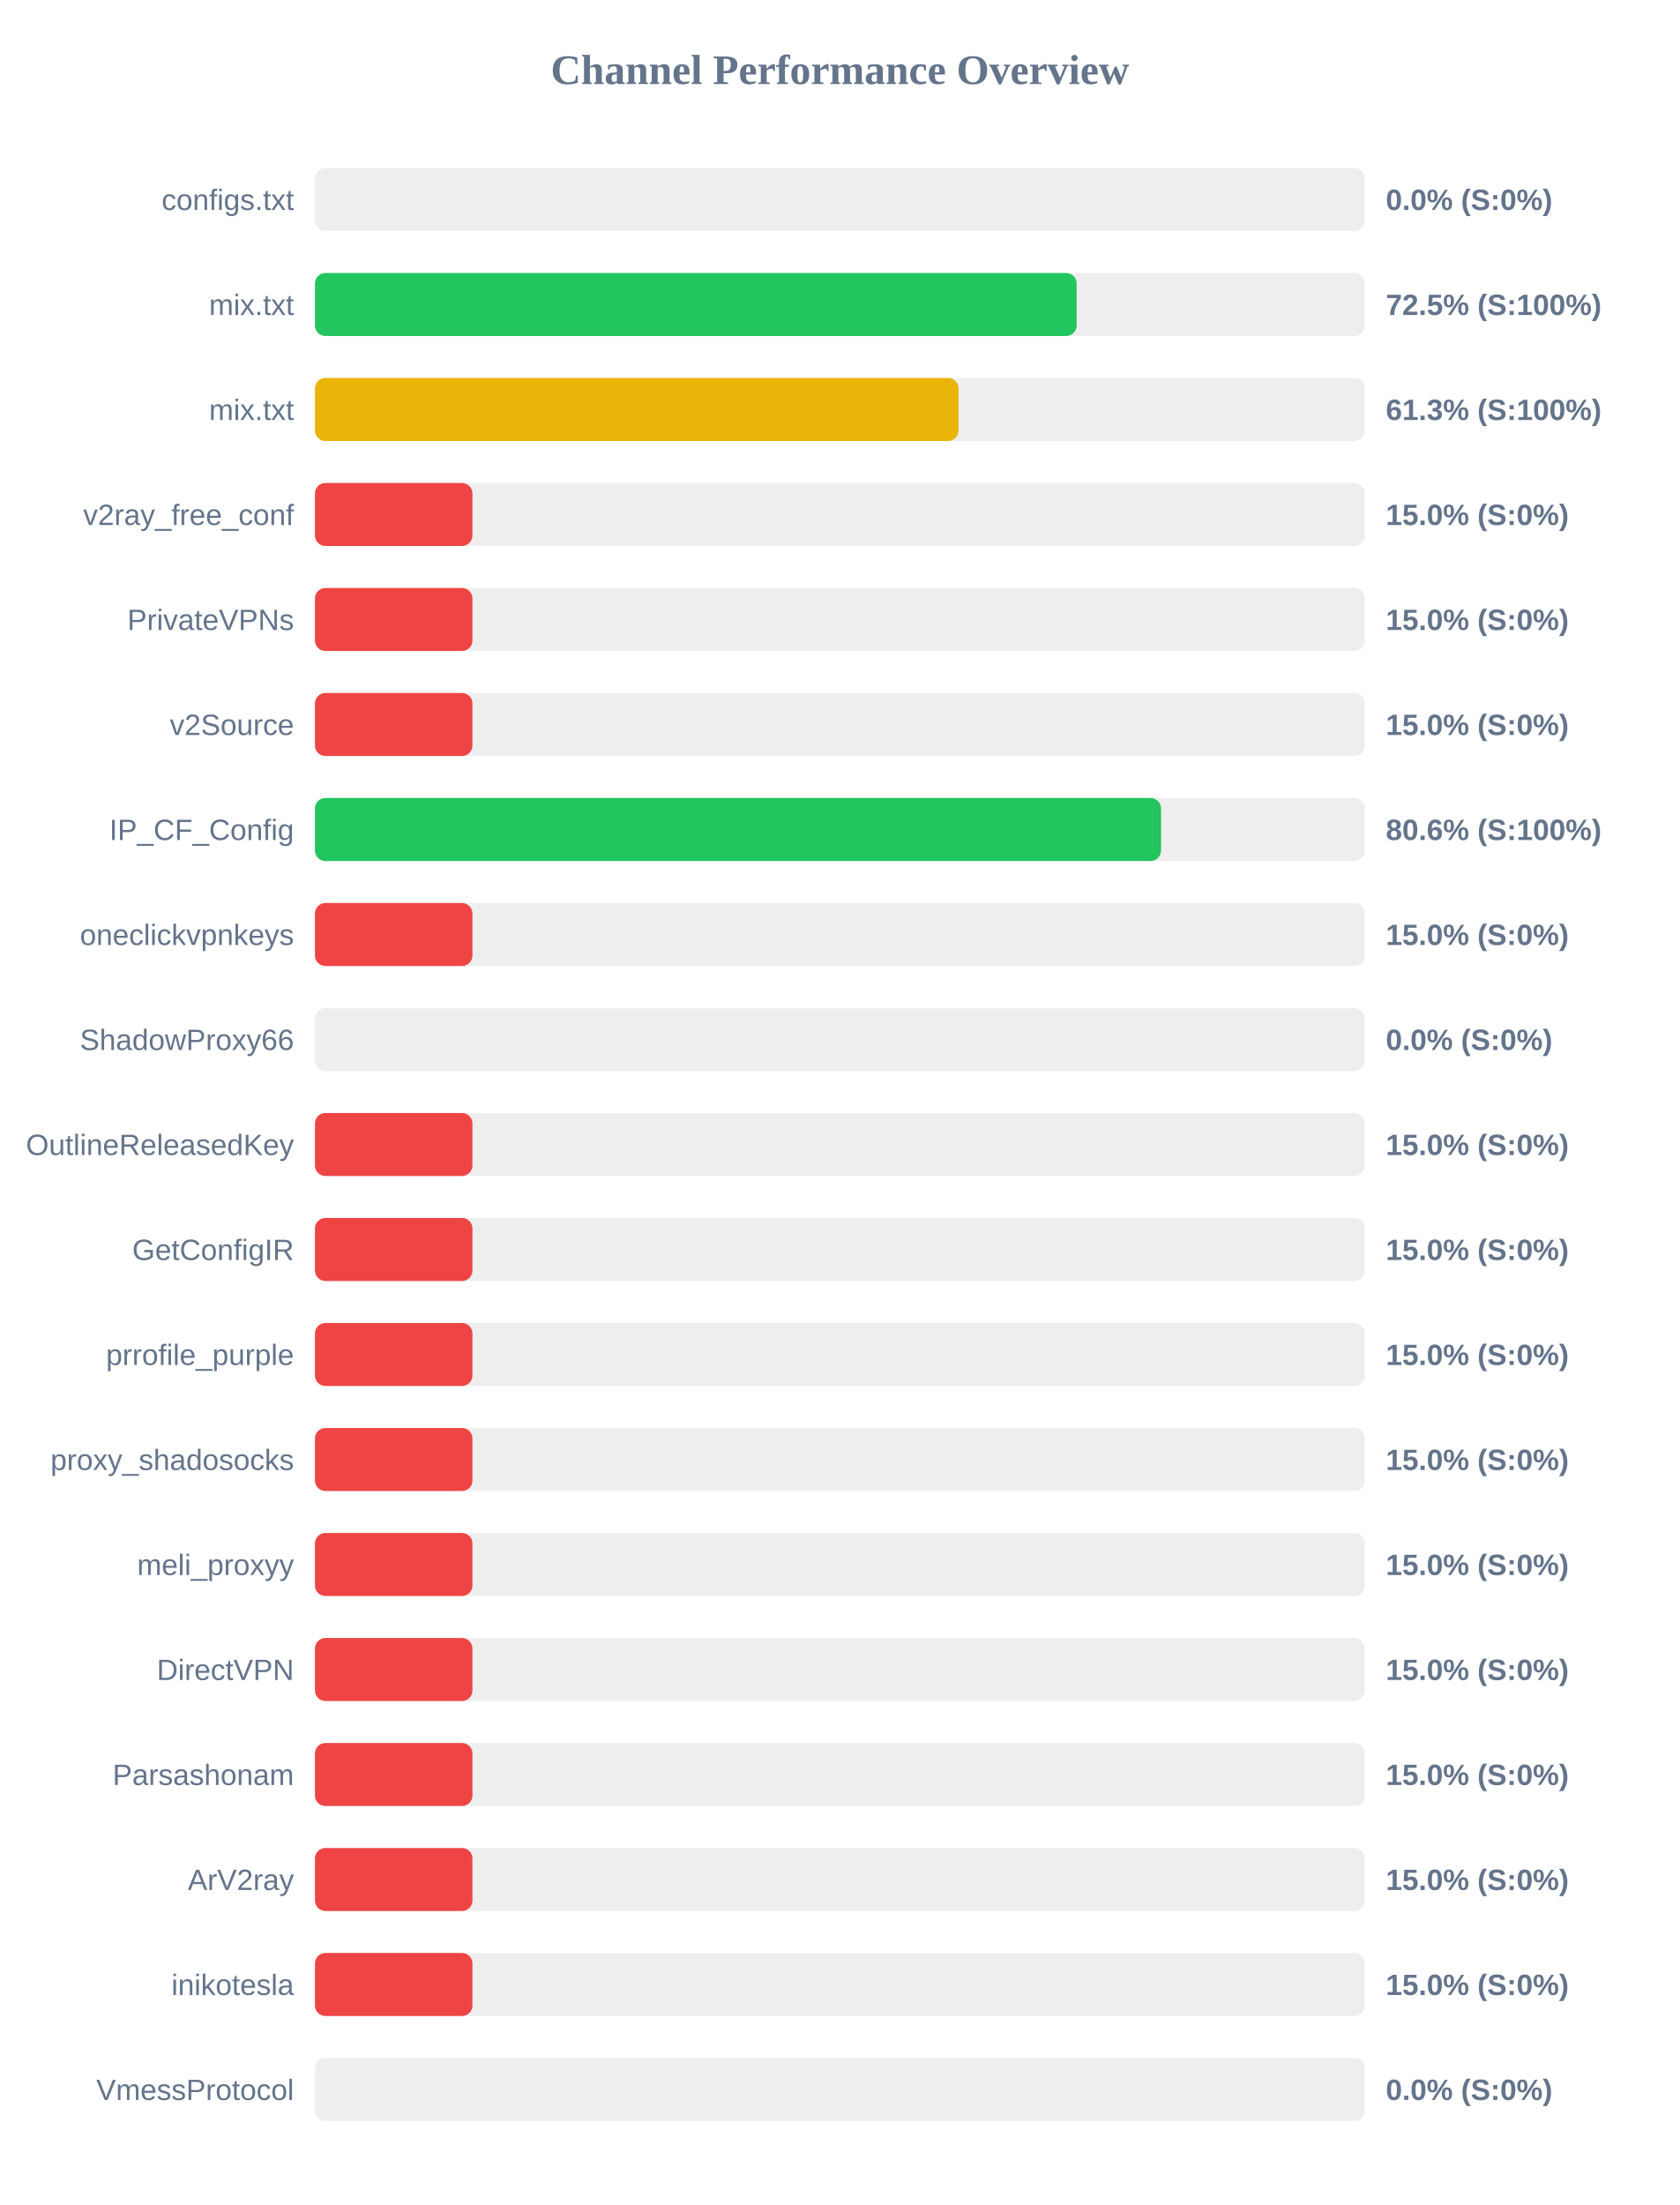
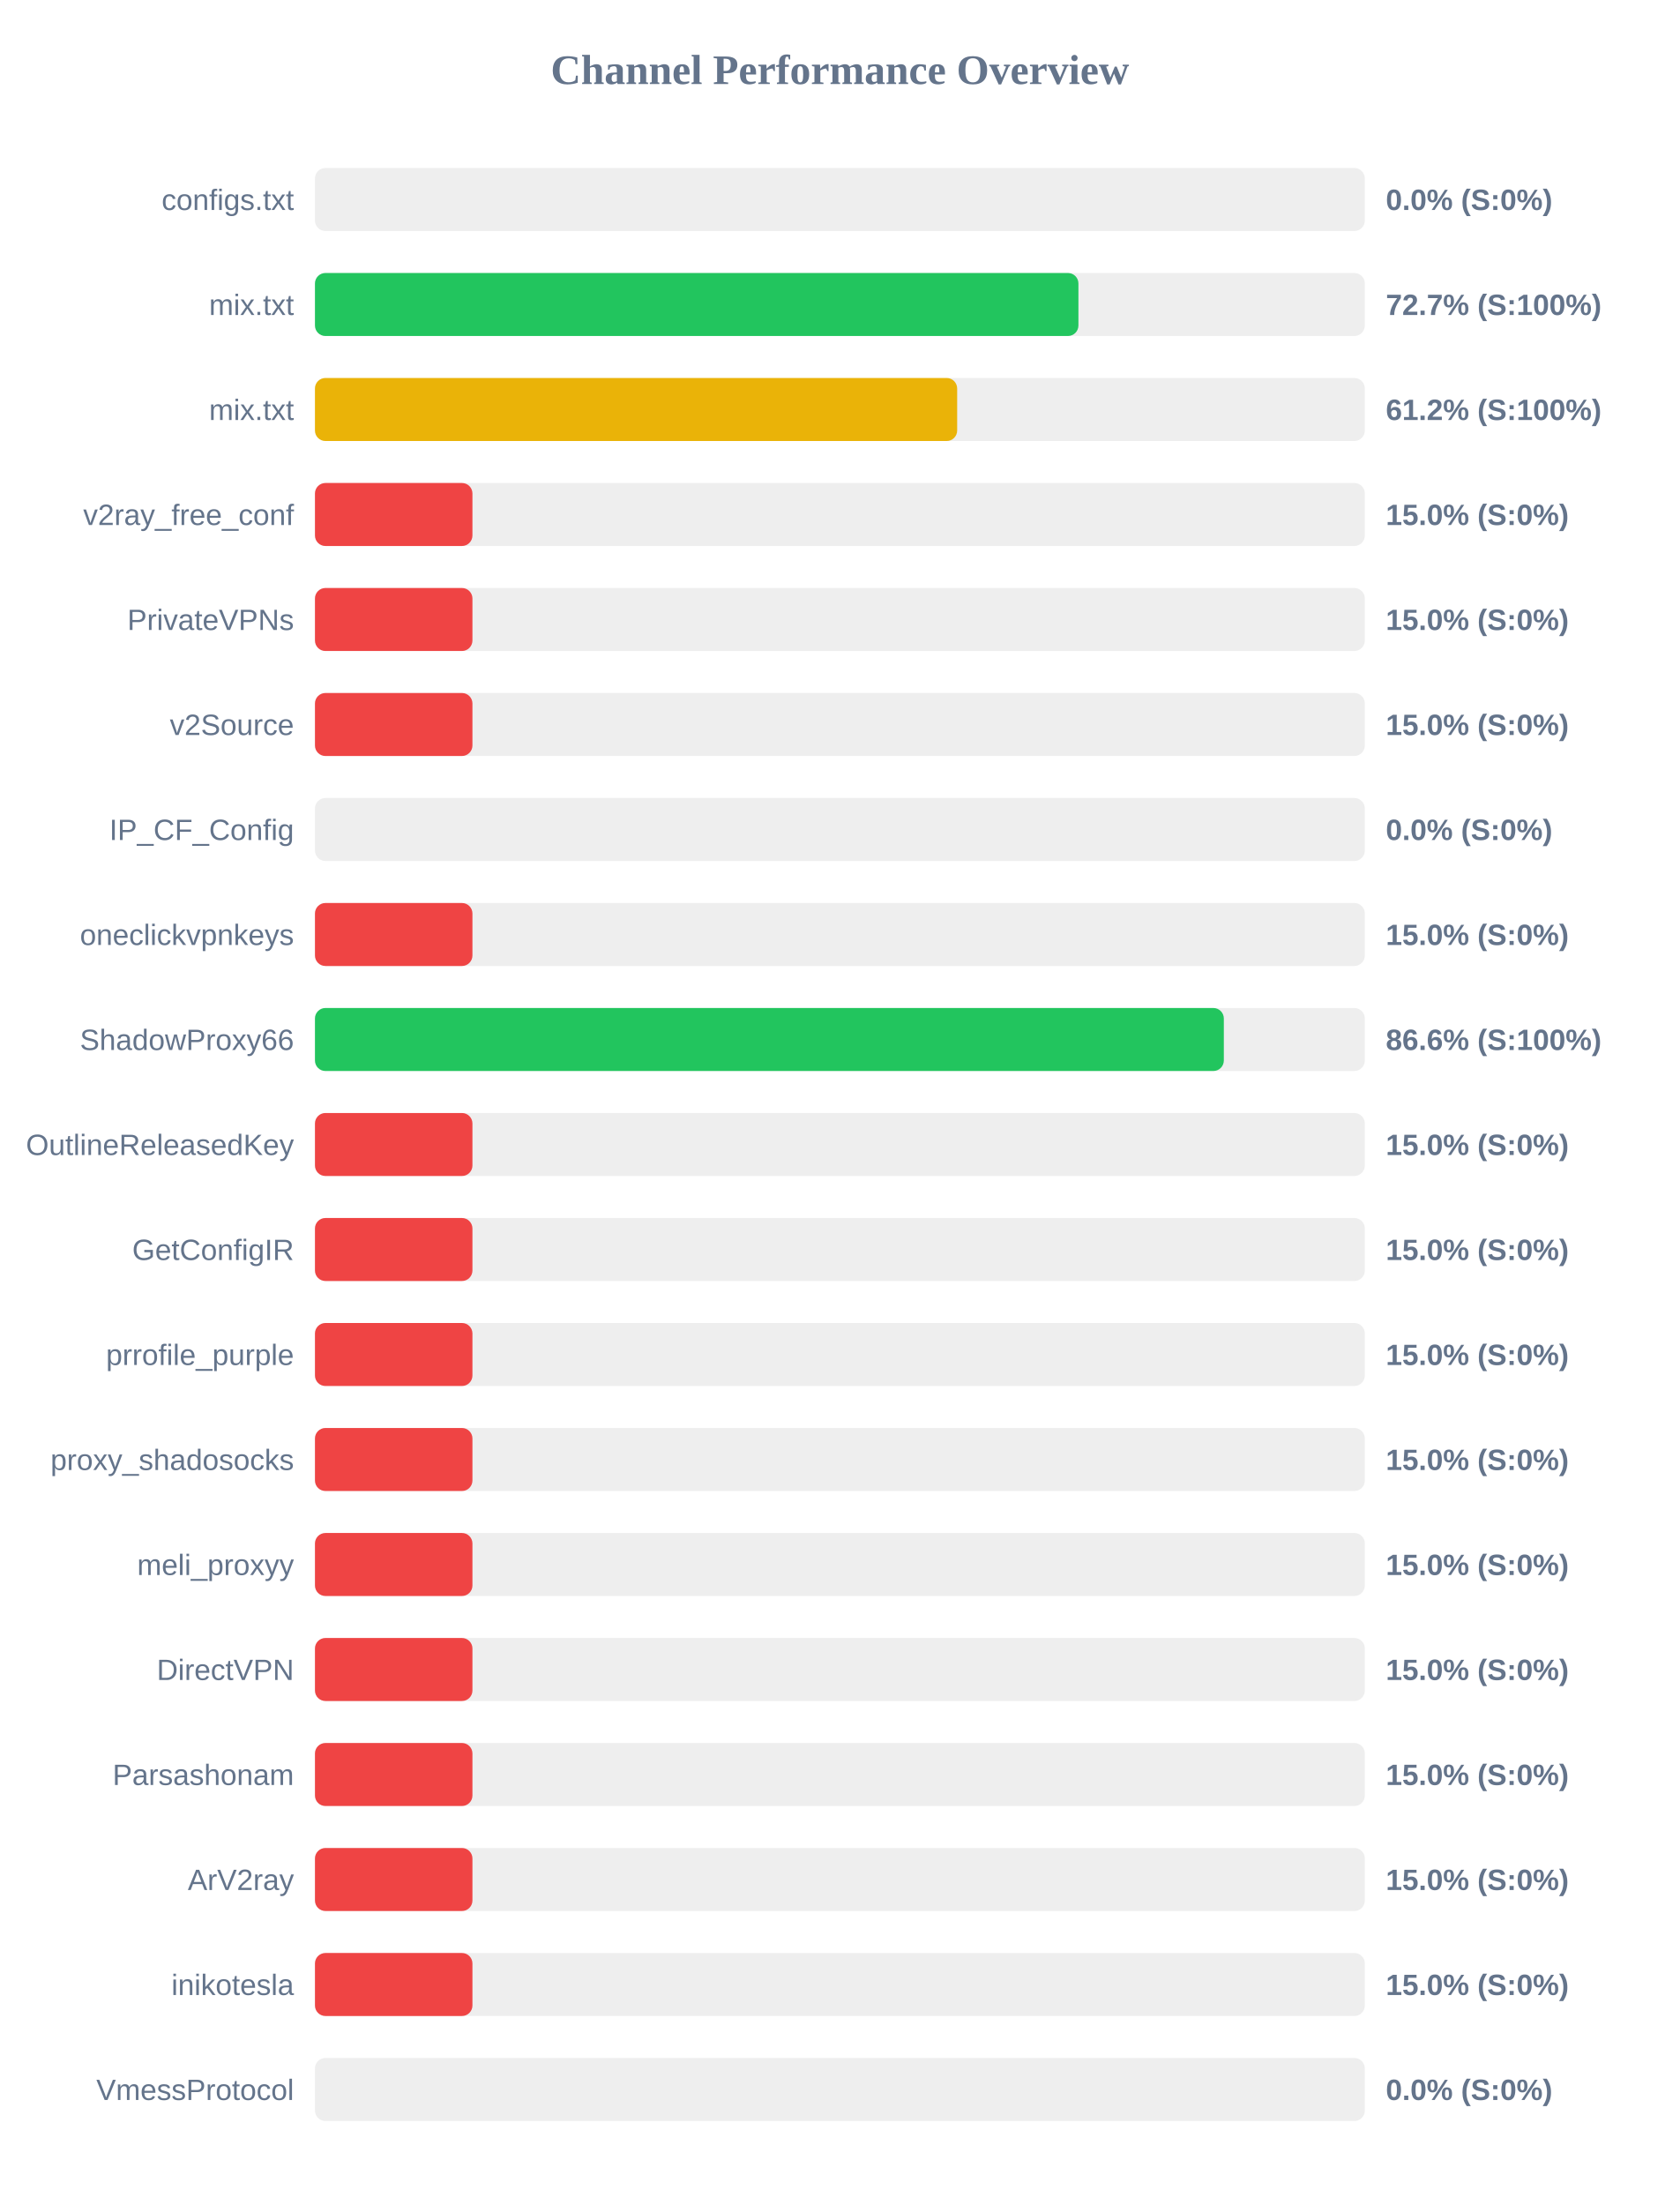
<svg xmlns="http://www.w3.org/2000/svg" width="800" height="1050" version="1.1">
  <style>
        .row { font: 14px Arial; fill: #64748b; }
        .score { font: bold 14px Arial; fill: #64748b; }
    </style>
  <text x="400" y="40" text-anchor="middle" font-size="20px" font-weight="bold" fill="#64748b">Channel Performance Overview</text>
  <rect x="150" y="80" width="500" height="30" fill="#eee" rx="5" />
  <rect x="150" y="80" width="0.0" height="30" fill="#ef4444" rx="5" />
  <text x="140" y="100" text-anchor="end" class="row">configs.txt</text>
  <text x="660" y="100" text-anchor="start" class="score">0.0% (S:0%)</text>
  <rect x="150" y="130" width="500" height="30" fill="#eee" rx="5" />
-   <rect x="150" y="130" width="362.75" height="30" fill="#22c55e" rx="5" />
+   <rect x="150" y="130" width="363.6" height="30" fill="#22c55e" rx="5" />
  <text x="140" y="150" text-anchor="end" class="row">mix.txt</text>
-   <text x="660" y="150" text-anchor="start" class="score">72.5% (S:100%)</text>
+   <text x="660" y="150" text-anchor="start" class="score">72.7% (S:100%)</text>
  <rect x="150" y="180" width="500" height="30" fill="#eee" rx="5" />
-   <rect x="150" y="180" width="306.5" height="30" fill="#eab308" rx="5" />
+   <rect x="150" y="180" width="305.85" height="30" fill="#eab308" rx="5" />
  <text x="140" y="200" text-anchor="end" class="row">mix.txt</text>
-   <text x="660" y="200" text-anchor="start" class="score">61.3% (S:100%)</text>
+   <text x="660" y="200" text-anchor="start" class="score">61.2% (S:100%)</text>
  <rect x="150" y="230" width="500" height="30" fill="#eee" rx="5" />
  <rect x="150" y="230" width="75.0" height="30" fill="#ef4444" rx="5" />
  <text x="140" y="250" text-anchor="end" class="row">v2ray_free_conf</text>
  <text x="660" y="250" text-anchor="start" class="score">15.0% (S:0%)</text>
  <rect x="150" y="280" width="500" height="30" fill="#eee" rx="5" />
  <rect x="150" y="280" width="75.0" height="30" fill="#ef4444" rx="5" />
  <text x="140" y="300" text-anchor="end" class="row">PrivateVPNs</text>
  <text x="660" y="300" text-anchor="start" class="score">15.0% (S:0%)</text>
  <rect x="150" y="330" width="500" height="30" fill="#eee" rx="5" />
  <rect x="150" y="330" width="75.0" height="30" fill="#ef4444" rx="5" />
  <text x="140" y="350" text-anchor="end" class="row">v2Source</text>
  <text x="660" y="350" text-anchor="start" class="score">15.0% (S:0%)</text>
  <rect x="150" y="380" width="500" height="30" fill="#eee" rx="5" />
-   <rect x="150" y="380" width="402.95" height="30" fill="#22c55e" rx="5" />
+   <rect x="150" y="380" width="0.0" height="30" fill="#ef4444" rx="5" />
  <text x="140" y="400" text-anchor="end" class="row">IP_CF_Config</text>
-   <text x="660" y="400" text-anchor="start" class="score">80.6% (S:100%)</text>
+   <text x="660" y="400" text-anchor="start" class="score">0.0% (S:0%)</text>
  <rect x="150" y="430" width="500" height="30" fill="#eee" rx="5" />
  <rect x="150" y="430" width="75.0" height="30" fill="#ef4444" rx="5" />
  <text x="140" y="450" text-anchor="end" class="row">oneclickvpnkeys</text>
  <text x="660" y="450" text-anchor="start" class="score">15.0% (S:0%)</text>
  <rect x="150" y="480" width="500" height="30" fill="#eee" rx="5" />
-   <rect x="150" y="480" width="0.0" height="30" fill="#ef4444" rx="5" />
+   <rect x="150" y="480" width="432.85" height="30" fill="#22c55e" rx="5" />
  <text x="140" y="500" text-anchor="end" class="row">ShadowProxy66</text>
-   <text x="660" y="500" text-anchor="start" class="score">0.0% (S:0%)</text>
+   <text x="660" y="500" text-anchor="start" class="score">86.6% (S:100%)</text>
  <rect x="150" y="530" width="500" height="30" fill="#eee" rx="5" />
  <rect x="150" y="530" width="75.0" height="30" fill="#ef4444" rx="5" />
  <text x="140" y="550" text-anchor="end" class="row">OutlineReleasedKey</text>
  <text x="660" y="550" text-anchor="start" class="score">15.0% (S:0%)</text>
  <rect x="150" y="580" width="500" height="30" fill="#eee" rx="5" />
  <rect x="150" y="580" width="75.0" height="30" fill="#ef4444" rx="5" />
  <text x="140" y="600" text-anchor="end" class="row">GetConfigIR</text>
  <text x="660" y="600" text-anchor="start" class="score">15.0% (S:0%)</text>
  <rect x="150" y="630" width="500" height="30" fill="#eee" rx="5" />
  <rect x="150" y="630" width="75.0" height="30" fill="#ef4444" rx="5" />
  <text x="140" y="650" text-anchor="end" class="row">prrofile_purple</text>
  <text x="660" y="650" text-anchor="start" class="score">15.0% (S:0%)</text>
  <rect x="150" y="680" width="500" height="30" fill="#eee" rx="5" />
  <rect x="150" y="680" width="75.0" height="30" fill="#ef4444" rx="5" />
  <text x="140" y="700" text-anchor="end" class="row">proxy_shadosocks</text>
  <text x="660" y="700" text-anchor="start" class="score">15.0% (S:0%)</text>
  <rect x="150" y="730" width="500" height="30" fill="#eee" rx="5" />
  <rect x="150" y="730" width="75.0" height="30" fill="#ef4444" rx="5" />
  <text x="140" y="750" text-anchor="end" class="row">meli_proxyy</text>
  <text x="660" y="750" text-anchor="start" class="score">15.0% (S:0%)</text>
  <rect x="150" y="780" width="500" height="30" fill="#eee" rx="5" />
  <rect x="150" y="780" width="75.0" height="30" fill="#ef4444" rx="5" />
  <text x="140" y="800" text-anchor="end" class="row">DirectVPN</text>
  <text x="660" y="800" text-anchor="start" class="score">15.0% (S:0%)</text>
  <rect x="150" y="830" width="500" height="30" fill="#eee" rx="5" />
  <rect x="150" y="830" width="75.0" height="30" fill="#ef4444" rx="5" />
  <text x="140" y="850" text-anchor="end" class="row">Parsashonam</text>
  <text x="660" y="850" text-anchor="start" class="score">15.0% (S:0%)</text>
  <rect x="150" y="880" width="500" height="30" fill="#eee" rx="5" />
  <rect x="150" y="880" width="75.0" height="30" fill="#ef4444" rx="5" />
  <text x="140" y="900" text-anchor="end" class="row">ArV2ray</text>
  <text x="660" y="900" text-anchor="start" class="score">15.0% (S:0%)</text>
  <rect x="150" y="930" width="500" height="30" fill="#eee" rx="5" />
  <rect x="150" y="930" width="75.0" height="30" fill="#ef4444" rx="5" />
  <text x="140" y="950" text-anchor="end" class="row">inikotesla</text>
  <text x="660" y="950" text-anchor="start" class="score">15.0% (S:0%)</text>
  <rect x="150" y="980" width="500" height="30" fill="#eee" rx="5" />
  <rect x="150" y="980" width="0.0" height="30" fill="#ef4444" rx="5" />
  <text x="140" y="1000" text-anchor="end" class="row">VmessProtocol</text>
  <text x="660" y="1000" text-anchor="start" class="score">0.0% (S:0%)</text>
</svg>
